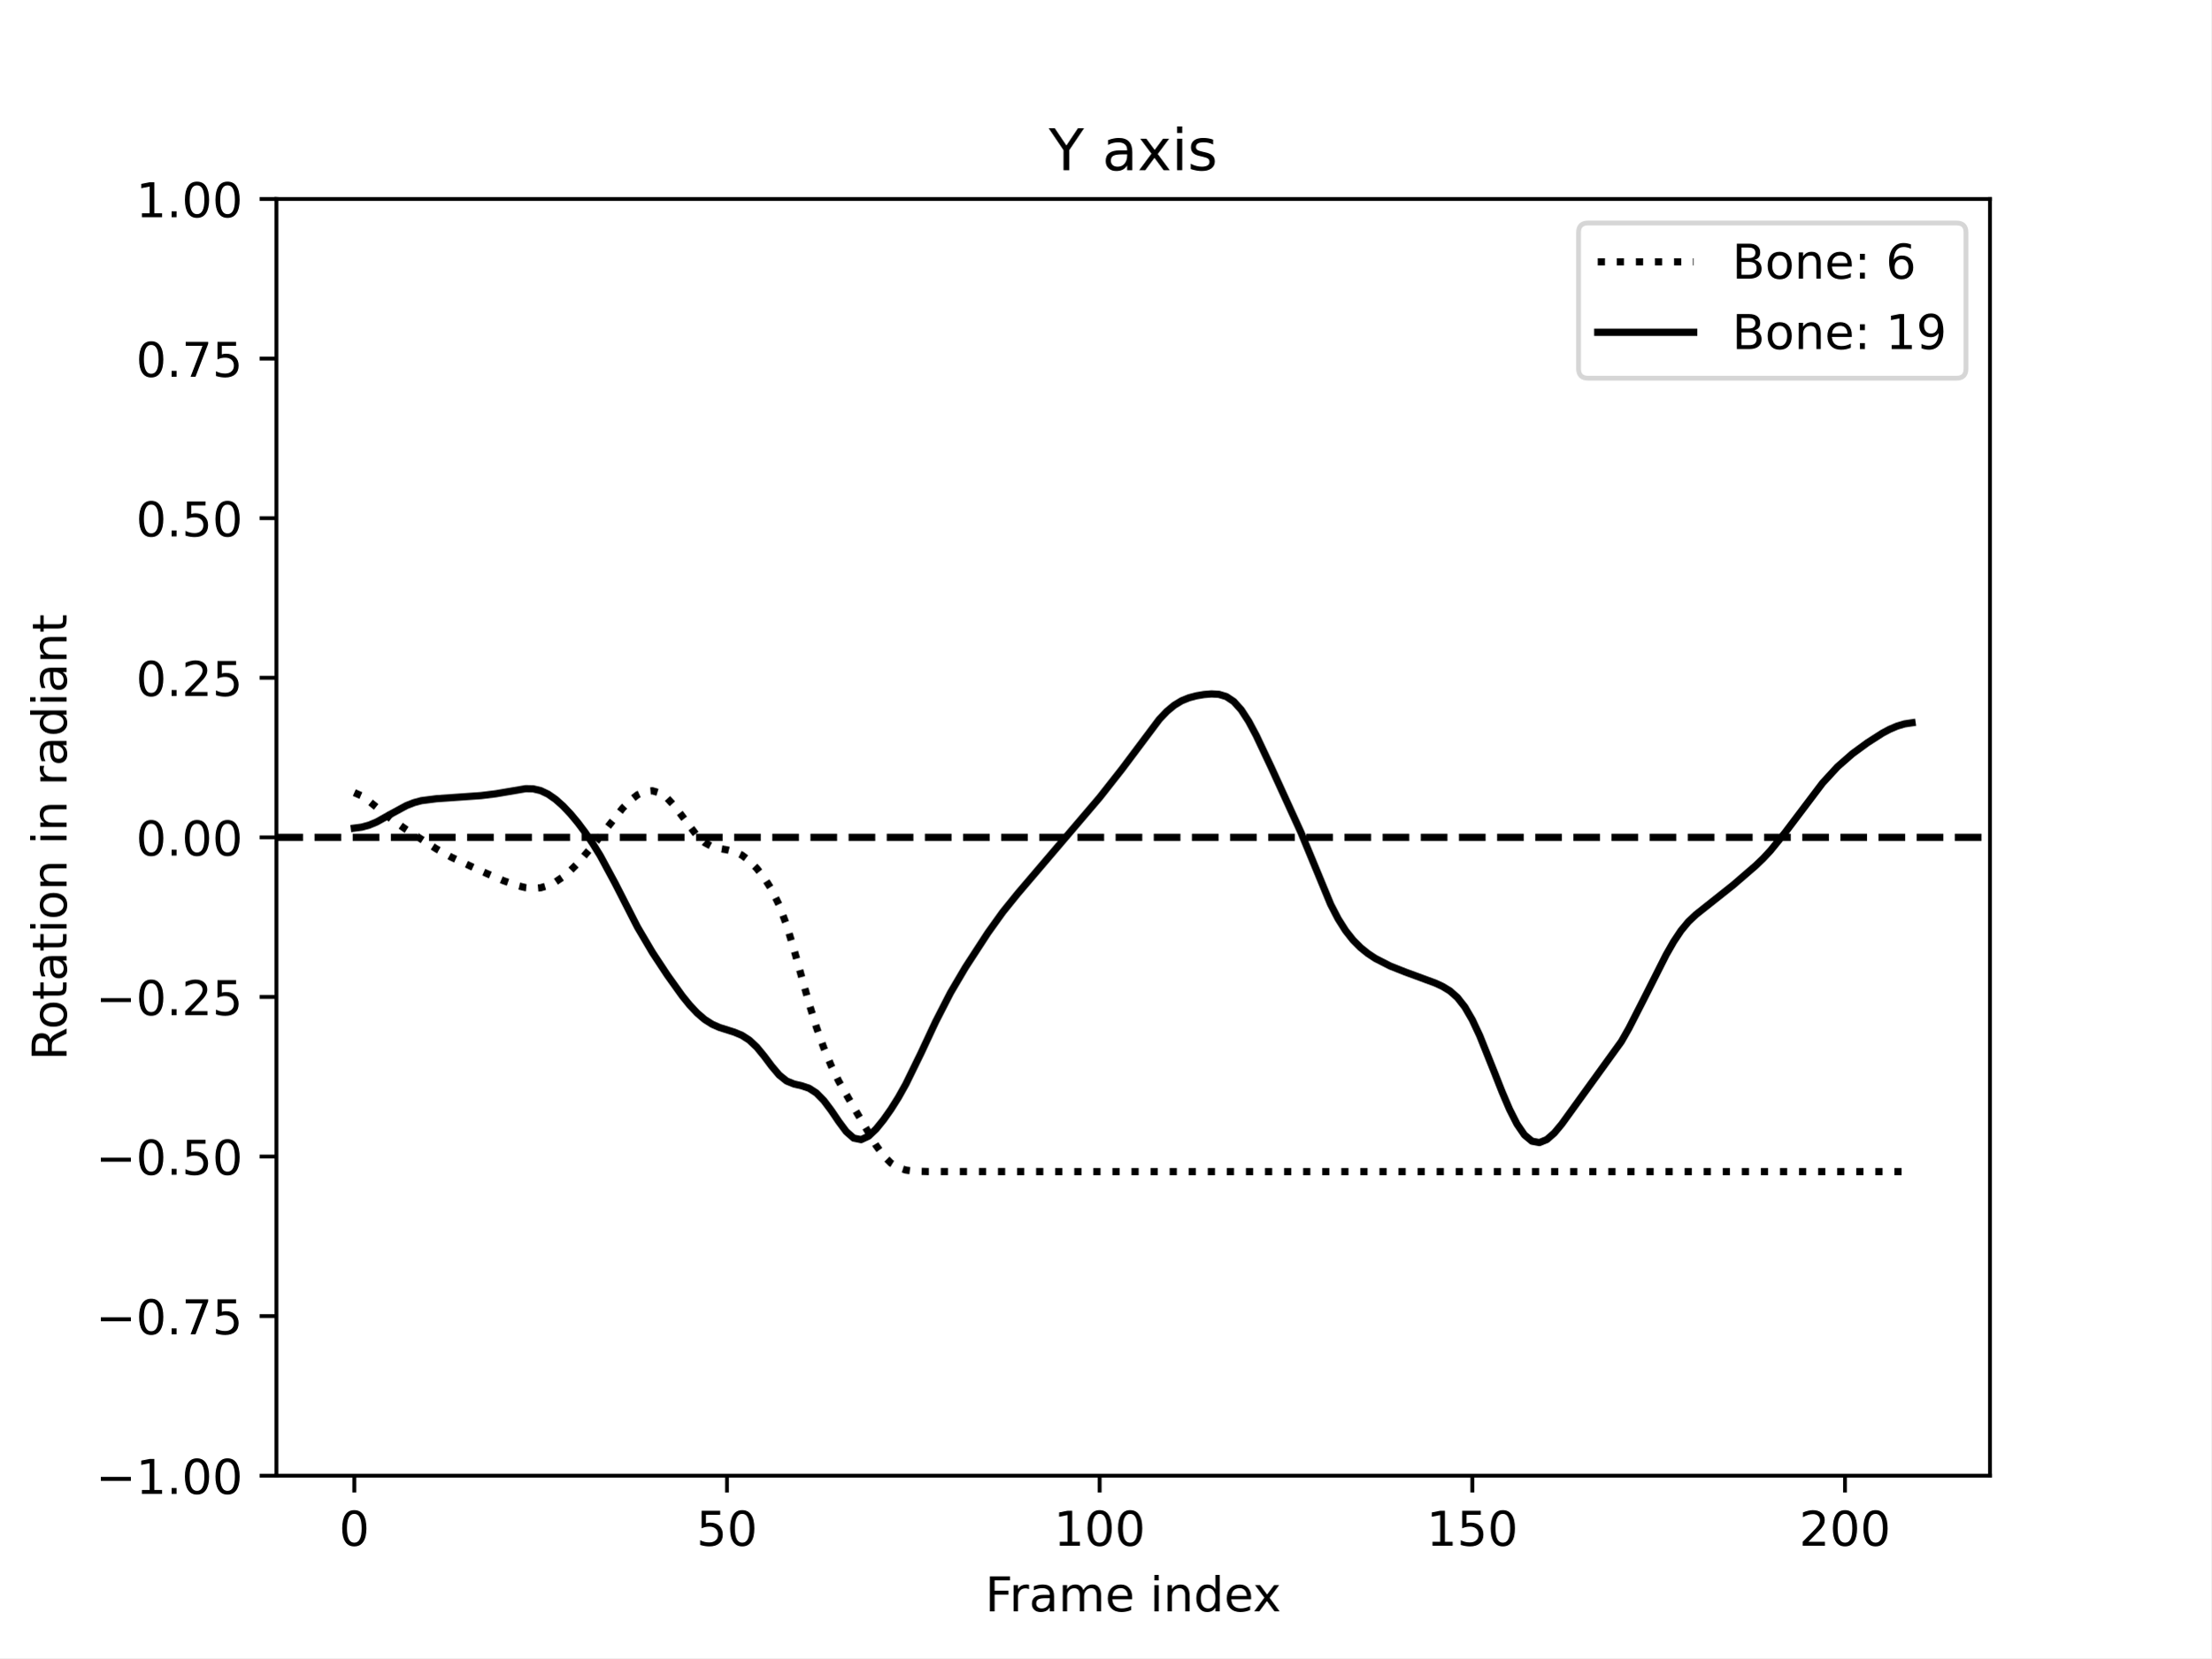
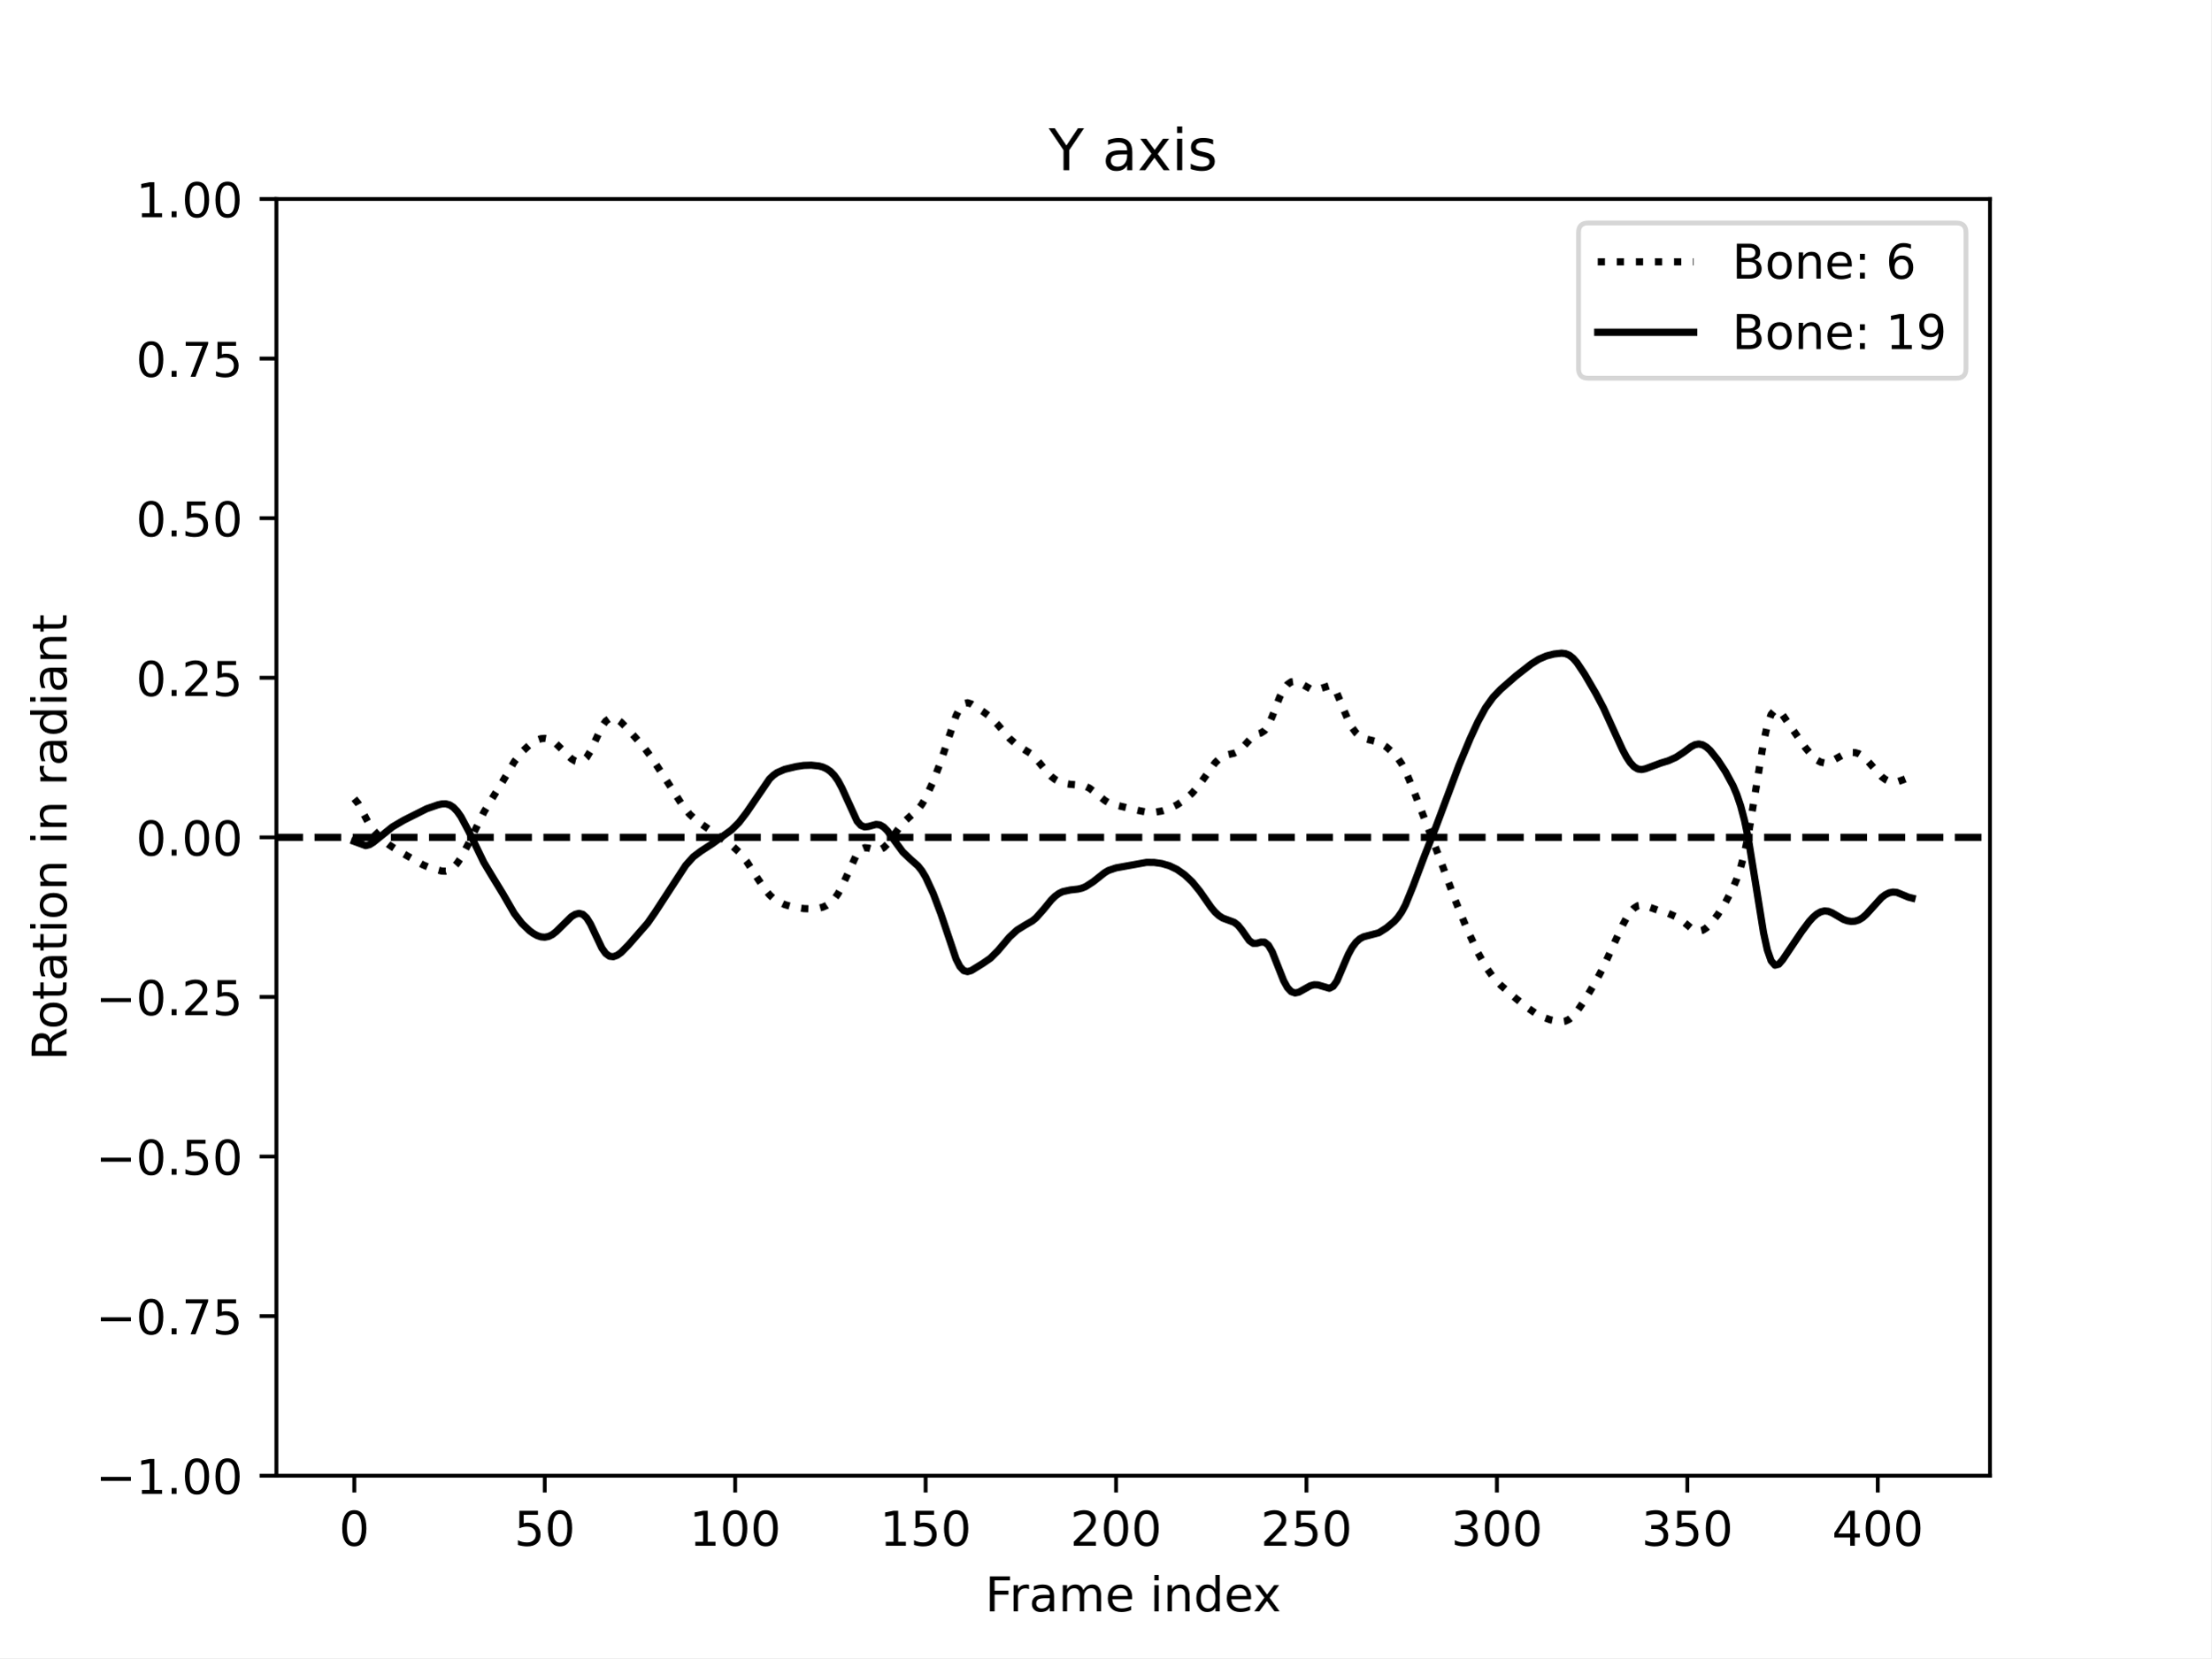
<svg xmlns="http://www.w3.org/2000/svg" xmlns:xlink="http://www.w3.org/1999/xlink" width="460.8pt" height="345.6pt" viewBox="0 0 460.8 345.6" version="1.1">
  <defs>
    <style type="text/css">*{stroke-linejoin: round; stroke-linecap: butt}</style>
  </defs>
  <g id="figure_1">
    <g id="patch_1">
      <path d="M 0 345.6  L 460.8 345.6  L 460.8 0  L 0 0  z " style="fill: #ffffff" />
    </g>
    <g id="axes_1">
      <g id="patch_2">
        <path d="M 57.6 307.584  L 414.72 307.584  L 414.72 41.472  L 57.6 41.472  z " style="fill: #ffffff" />
      </g>
      <g id="matplotlib.axis_1">
        <g id="xtick_1">
          <g id="line2d_1">
            <defs>
-               <path id="m2c6b2b893e" d="M 0 0  L 0 3.5  " style="stroke: #000000; stroke-width: 0.8" />
-             </defs>
-             <g>
-               <use xlink:href="#m2c6b2b893e" x="73.833" y="307.584" style="stroke: #000000; stroke-width: 0.8" />
+               <path id="m301874916e" d="M 0 0  L 0 3.5  " style="stroke: #000000; stroke-width: 0.8" />
+             </defs>
+             <g>
+               <use xlink:href="#m301874916e" x="73.833" y="307.584" style="stroke: #000000; stroke-width: 0.8" />
            </g>
          </g>
          <g id="text_1">
            <g transform="translate(70.65148 322.1824) scale(0.1 -0.1)">
              <defs>
                <path id="DejaVuSans-30" d="M 2034 4250  Q 1547 4250 1301 3770  Q 1056 3291 1056 2328  Q 1056 1369 1301 889  Q 1547 409 2034 409  Q 2525 409 2770 889  Q 3016 1369 3016 2328  Q 3016 3291 2770 3770  Q 2525 4250 2034 4250  z M 2034 4750  Q 2819 4750 3233 4129  Q 3647 3509 3647 2328  Q 3647 1150 3233 529  Q 2819 -91 2034 -91  Q 1250 -91 836 529  Q 422 1150 422 2328  Q 422 3509 836 4129  Q 1250 4750 2034 4750  z " transform="scale(0.015625)" />
              </defs>
              <use xlink:href="#DejaVuSans-30" />
            </g>
          </g>
        </g>
        <g id="xtick_2">
          <g id="line2d_2">
            <g>
-               <use xlink:href="#m2c6b2b893e" x="151.501" y="307.584" style="stroke: #000000; stroke-width: 0.8" />
+               <use xlink:href="#m301874916e" x="113.522" y="307.584" style="stroke: #000000; stroke-width: 0.8" />
            </g>
          </g>
          <g id="text_2">
-             <g transform="translate(145.1388 322.1824) scale(0.1 -0.1)">
+             <g transform="translate(107.159 322.1824) scale(0.1 -0.1)">
              <defs>
                <path id="DejaVuSans-35" d="M 691 4666  L 3169 4666  L 3169 4134  L 1269 4134  L 1269 2991  Q 1406 3038 1543 3061  Q 1681 3084 1819 3084  Q 2600 3084 3056 2656  Q 3513 2228 3513 1497  Q 3513 744 3044 326  Q 2575 -91 1722 -91  Q 1428 -91 1123 -41  Q 819 9 494 109  L 494 744  Q 775 591 1075 516  Q 1375 441 1709 441  Q 2250 441 2565 725  Q 2881 1009 2881 1497  Q 2881 1984 2565 2268  Q 2250 2553 1709 2553  Q 1456 2553 1204 2497  Q 953 2441 691 2322  L 691 4666  z " transform="scale(0.015625)" />
              </defs>
              <use xlink:href="#DejaVuSans-35" />
              <use xlink:href="#DejaVuSans-30" x="63.623" />
            </g>
          </g>
        </g>
        <g id="xtick_3">
          <g id="line2d_3">
            <g>
-               <use xlink:href="#m2c6b2b893e" x="229.17" y="307.584" style="stroke: #000000; stroke-width: 0.8" />
+               <use xlink:href="#m301874916e" x="153.21" y="307.584" style="stroke: #000000; stroke-width: 0.8" />
            </g>
          </g>
          <g id="text_3">
-             <g transform="translate(219.6261 322.1824) scale(0.1 -0.1)">
+             <g transform="translate(143.6666 322.1824) scale(0.1 -0.1)">
              <defs>
                <path id="DejaVuSans-31" d="M 794 531  L 1825 531  L 1825 4091  L 703 3866  L 703 4441  L 1819 4666  L 2450 4666  L 2450 531  L 3481 531  L 3481 0  L 794 0  L 794 531  z " transform="scale(0.015625)" />
              </defs>
              <use xlink:href="#DejaVuSans-31" />
              <use xlink:href="#DejaVuSans-30" x="63.623" />
              <use xlink:href="#DejaVuSans-30" x="127.246" />
            </g>
          </g>
        </g>
        <g id="xtick_4">
          <g id="line2d_4">
            <g>
-               <use xlink:href="#m2c6b2b893e" x="306.838" y="307.584" style="stroke: #000000; stroke-width: 0.8" />
+               <use xlink:href="#m301874916e" x="192.899" y="307.584" style="stroke: #000000; stroke-width: 0.8" />
            </g>
          </g>
          <g id="text_4">
-             <g transform="translate(297.2946 322.1824) scale(0.1 -0.1)">
+             <g transform="translate(183.3554 322.1824) scale(0.1 -0.1)">
              <use xlink:href="#DejaVuSans-31" />
              <use xlink:href="#DejaVuSans-35" x="63.623" />
              <use xlink:href="#DejaVuSans-30" x="127.246" />
            </g>
          </g>
        </g>
        <g id="xtick_5">
          <g id="line2d_5">
            <g>
-               <use xlink:href="#m2c6b2b893e" x="384.507" y="307.584" style="stroke: #000000; stroke-width: 0.8" />
+               <use xlink:href="#m301874916e" x="232.588" y="307.584" style="stroke: #000000; stroke-width: 0.8" />
            </g>
          </g>
          <g id="text_5">
-             <g transform="translate(374.9632 322.1824) scale(0.1 -0.1)">
+             <g transform="translate(223.0443 322.1824) scale(0.1 -0.1)">
              <defs>
                <path id="DejaVuSans-32" d="M 1228 531  L 3431 531  L 3431 0  L 469 0  L 469 531  Q 828 903 1448 1529  Q 2069 2156 2228 2338  Q 2531 2678 2651 2914  Q 2772 3150 2772 3378  Q 2772 3750 2511 3984  Q 2250 4219 1831 4219  Q 1534 4219 1204 4116  Q 875 4013 500 3803  L 500 4441  Q 881 4594 1212 4672  Q 1544 4750 1819 4750  Q 2544 4750 2975 4387  Q 3406 4025 3406 3419  Q 3406 3131 3298 2873  Q 3191 2616 2906 2266  Q 2828 2175 2409 1742  Q 1991 1309 1228 531  z " transform="scale(0.015625)" />
              </defs>
              <use xlink:href="#DejaVuSans-32" />
              <use xlink:href="#DejaVuSans-30" x="63.623" />
              <use xlink:href="#DejaVuSans-30" x="127.246" />
            </g>
          </g>
        </g>
-         <g id="text_6">
+         <g id="xtick_6">
+           <g id="line2d_6">
+             <g>
+               <use xlink:href="#m301874916e" x="272.277" y="307.584" style="stroke: #000000; stroke-width: 0.8" />
+             </g>
+           </g>
+           <g id="text_6">
+             <g transform="translate(262.7331 322.1824) scale(0.1 -0.1)">
+               <use xlink:href="#DejaVuSans-32" />
+               <use xlink:href="#DejaVuSans-35" x="63.623" />
+               <use xlink:href="#DejaVuSans-30" x="127.246" />
+             </g>
+           </g>
+         </g>
+         <g id="xtick_7">
+           <g id="line2d_7">
+             <g>
+               <use xlink:href="#m301874916e" x="311.966" y="307.584" style="stroke: #000000; stroke-width: 0.8" />
+             </g>
+           </g>
+           <g id="text_7">
+             <g transform="translate(302.4219 322.1824) scale(0.1 -0.1)">
+               <defs>
+                 <path id="DejaVuSans-33" d="M 2597 2516  Q 3050 2419 3304 2112  Q 3559 1806 3559 1356  Q 3559 666 3084 287  Q 2609 -91 1734 -91  Q 1441 -91 1130 -33  Q 819 25 488 141  L 488 750  Q 750 597 1062 519  Q 1375 441 1716 441  Q 2309 441 2620 675  Q 2931 909 2931 1356  Q 2931 1769 2642 2001  Q 2353 2234 1838 2234  L 1294 2234  L 1294 2753  L 1863 2753  Q 2328 2753 2575 2939  Q 2822 3125 2822 3475  Q 2822 3834 2567 4026  Q 2313 4219 1838 4219  Q 1578 4219 1281 4162  Q 984 4106 628 3988  L 628 4550  Q 988 4650 1302 4700  Q 1616 4750 1894 4750  Q 2613 4750 3031 4423  Q 3450 4097 3450 3541  Q 3450 3153 3228 2886  Q 3006 2619 2597 2516  z " transform="scale(0.015625)" />
+               </defs>
+               <use xlink:href="#DejaVuSans-33" />
+               <use xlink:href="#DejaVuSans-30" x="63.623" />
+               <use xlink:href="#DejaVuSans-30" x="127.246" />
+             </g>
+           </g>
+         </g>
+         <g id="xtick_8">
+           <g id="line2d_8">
+             <g>
+               <use xlink:href="#m301874916e" x="351.654" y="307.584" style="stroke: #000000; stroke-width: 0.8" />
+             </g>
+           </g>
+           <g id="text_8">
+             <g transform="translate(342.1107 322.1824) scale(0.1 -0.1)">
+               <use xlink:href="#DejaVuSans-33" />
+               <use xlink:href="#DejaVuSans-35" x="63.623" />
+               <use xlink:href="#DejaVuSans-30" x="127.246" />
+             </g>
+           </g>
+         </g>
+         <g id="xtick_9">
+           <g id="line2d_9">
+             <g>
+               <use xlink:href="#m301874916e" x="391.343" y="307.584" style="stroke: #000000; stroke-width: 0.8" />
+             </g>
+           </g>
+           <g id="text_9">
+             <g transform="translate(381.7995 322.1824) scale(0.1 -0.1)">
+               <defs>
+                 <path id="DejaVuSans-34" d="M 2419 4116  L 825 1625  L 2419 1625  L 2419 4116  z M 2253 4666  L 3047 4666  L 3047 1625  L 3713 1625  L 3713 1100  L 3047 1100  L 3047 0  L 2419 0  L 2419 1100  L 313 1100  L 313 1709  L 2253 4666  z " transform="scale(0.015625)" />
+               </defs>
+               <use xlink:href="#DejaVuSans-34" />
+               <use xlink:href="#DejaVuSans-30" x="63.623" />
+               <use xlink:href="#DejaVuSans-30" x="127.246" />
+             </g>
+           </g>
+         </g>
+         <g id="text_10">
          <g transform="translate(205.3108 335.8606) scale(0.1 -0.1)">
            <defs>
              <path id="DejaVuSans-46" d="M 628 4666  L 3309 4666  L 3309 4134  L 1259 4134  L 1259 2759  L 3109 2759  L 3109 2228  L 1259 2228  L 1259 0  L 628 0  L 628 4666  z " transform="scale(0.015625)" />
              <path id="DejaVuSans-72" d="M 2631 2963  Q 2534 3019 2420 3045  Q 2306 3072 2169 3072  Q 1681 3072 1420 2755  Q 1159 2438 1159 1844  L 1159 0  L 581 0  L 581 3500  L 1159 3500  L 1159 2956  Q 1341 3275 1631 3429  Q 1922 3584 2338 3584  Q 2397 3584 2469 3576  Q 2541 3569 2628 3553  L 2631 2963  z " transform="scale(0.015625)" />
              <path id="DejaVuSans-61" d="M 2194 1759  Q 1497 1759 1228 1600  Q 959 1441 959 1056  Q 959 750 1161 570  Q 1363 391 1709 391  Q 2188 391 2477 730  Q 2766 1069 2766 1631  L 2766 1759  L 2194 1759  z M 3341 1997  L 3341 0  L 2766 0  L 2766 531  Q 2569 213 2275 61  Q 1981 -91 1556 -91  Q 1019 -91 701 211  Q 384 513 384 1019  Q 384 1609 779 1909  Q 1175 2209 1959 2209  L 2766 2209  L 2766 2266  Q 2766 2663 2505 2880  Q 2244 3097 1772 3097  Q 1472 3097 1187 3025  Q 903 2953 641 2809  L 641 3341  Q 956 3463 1253 3523  Q 1550 3584 1831 3584  Q 2591 3584 2966 3190  Q 3341 2797 3341 1997  z " transform="scale(0.015625)" />
              <path id="DejaVuSans-6d" d="M 3328 2828  Q 3544 3216 3844 3400  Q 4144 3584 4550 3584  Q 5097 3584 5394 3201  Q 5691 2819 5691 2113  L 5691 0  L 5113 0  L 5113 2094  Q 5113 2597 4934 2840  Q 4756 3084 4391 3084  Q 3944 3084 3684 2787  Q 3425 2491 3425 1978  L 3425 0  L 2847 0  L 2847 2094  Q 2847 2600 2669 2842  Q 2491 3084 2119 3084  Q 1678 3084 1418 2786  Q 1159 2488 1159 1978  L 1159 0  L 581 0  L 581 3500  L 1159 3500  L 1159 2956  Q 1356 3278 1631 3431  Q 1906 3584 2284 3584  Q 2666 3584 2933 3390  Q 3200 3197 3328 2828  z " transform="scale(0.015625)" />
              <path id="DejaVuSans-65" d="M 3597 1894  L 3597 1613  L 953 1613  Q 991 1019 1311 708  Q 1631 397 2203 397  Q 2534 397 2845 478  Q 3156 559 3463 722  L 3463 178  Q 3153 47 2828 -22  Q 2503 -91 2169 -91  Q 1331 -91 842 396  Q 353 884 353 1716  Q 353 2575 817 3079  Q 1281 3584 2069 3584  Q 2775 3584 3186 3129  Q 3597 2675 3597 1894  z M 3022 2063  Q 3016 2534 2758 2815  Q 2500 3097 2075 3097  Q 1594 3097 1305 2825  Q 1016 2553 972 2059  L 3022 2063  z " transform="scale(0.015625)" />
              <path id="DejaVuSans-20" transform="scale(0.015625)" />
              <path id="DejaVuSans-69" d="M 603 3500  L 1178 3500  L 1178 0  L 603 0  L 603 3500  z M 603 4863  L 1178 4863  L 1178 4134  L 603 4134  L 603 4863  z " transform="scale(0.015625)" />
              <path id="DejaVuSans-6e" d="M 3513 2113  L 3513 0  L 2938 0  L 2938 2094  Q 2938 2591 2744 2837  Q 2550 3084 2163 3084  Q 1697 3084 1428 2787  Q 1159 2491 1159 1978  L 1159 0  L 581 0  L 581 3500  L 1159 3500  L 1159 2956  Q 1366 3272 1645 3428  Q 1925 3584 2291 3584  Q 2894 3584 3203 3211  Q 3513 2838 3513 2113  z " transform="scale(0.015625)" />
              <path id="DejaVuSans-64" d="M 2906 2969  L 2906 4863  L 3481 4863  L 3481 0  L 2906 0  L 2906 525  Q 2725 213 2448 61  Q 2172 -91 1784 -91  Q 1150 -91 751 415  Q 353 922 353 1747  Q 353 2572 751 3078  Q 1150 3584 1784 3584  Q 2172 3584 2448 3432  Q 2725 3281 2906 2969  z M 947 1747  Q 947 1113 1208 752  Q 1469 391 1925 391  Q 2381 391 2643 752  Q 2906 1113 2906 1747  Q 2906 2381 2643 2742  Q 2381 3103 1925 3103  Q 1469 3103 1208 2742  Q 947 2381 947 1747  z " transform="scale(0.015625)" />
              <path id="DejaVuSans-78" d="M 3513 3500  L 2247 1797  L 3578 0  L 2900 0  L 1881 1375  L 863 0  L 184 0  L 1544 1831  L 300 3500  L 978 3500  L 1906 2253  L 2834 3500  L 3513 3500  z " transform="scale(0.015625)" />
            </defs>
            <use xlink:href="#DejaVuSans-46" />
            <use xlink:href="#DejaVuSans-72" x="50.27" />
            <use xlink:href="#DejaVuSans-61" x="91.383" />
            <use xlink:href="#DejaVuSans-6d" x="152.662" />
            <use xlink:href="#DejaVuSans-65" x="250.074" />
            <use xlink:href="#DejaVuSans-20" x="311.598" />
            <use xlink:href="#DejaVuSans-69" x="343.385" />
            <use xlink:href="#DejaVuSans-6e" x="371.168" />
            <use xlink:href="#DejaVuSans-64" x="434.547" />
            <use xlink:href="#DejaVuSans-65" x="498.023" />
            <use xlink:href="#DejaVuSans-78" x="557.797" />
          </g>
        </g>
      </g>
      <g id="matplotlib.axis_2">
        <g id="ytick_1">
-           <g id="line2d_6">
-             <defs>
-               <path id="m218ba67ae2" d="M 0 0  L -3.5 0  " style="stroke: #000000; stroke-width: 0.8" />
-             </defs>
-             <g>
-               <use xlink:href="#m218ba67ae2" x="57.6" y="307.584" style="stroke: #000000; stroke-width: 0.8" />
-             </g>
-           </g>
-           <g id="text_7">
+           <g id="line2d_10">
+             <defs>
+               <path id="mb42b8140c1" d="M 0 0  L -3.5 0  " style="stroke: #000000; stroke-width: 0.8" />
+             </defs>
+             <g>
+               <use xlink:href="#mb42b8140c1" x="57.6" y="307.584" style="stroke: #000000; stroke-width: 0.8" />
+             </g>
+           </g>
+           <g id="text_11">
            <g transform="translate(19.95469 311.3832) scale(0.1 -0.1)">
              <defs>
                <path id="DejaVuSans-2212" d="M 678 2272  L 4684 2272  L 4684 1741  L 678 1741  L 678 2272  z " transform="scale(0.015625)" />
                <path id="DejaVuSans-2e" d="M 684 794  L 1344 794  L 1344 0  L 684 0  L 684 794  z " transform="scale(0.015625)" />
              </defs>
              <use xlink:href="#DejaVuSans-2212" />
              <use xlink:href="#DejaVuSans-31" x="83.789" />
              <use xlink:href="#DejaVuSans-2e" x="147.412" />
              <use xlink:href="#DejaVuSans-30" x="179.199" />
              <use xlink:href="#DejaVuSans-30" x="242.822" />
            </g>
          </g>
        </g>
        <g id="ytick_2">
-           <g id="line2d_7">
-             <g>
-               <use xlink:href="#m218ba67ae2" x="57.6" y="274.32" style="stroke: #000000; stroke-width: 0.8" />
-             </g>
-           </g>
-           <g id="text_8">
+           <g id="line2d_11">
+             <g>
+               <use xlink:href="#mb42b8140c1" x="57.6" y="274.32" style="stroke: #000000; stroke-width: 0.8" />
+             </g>
+           </g>
+           <g id="text_12">
            <g transform="translate(19.95469 278.1192) scale(0.1 -0.1)">
              <defs>
                <path id="DejaVuSans-37" d="M 525 4666  L 3525 4666  L 3525 4397  L 1831 0  L 1172 0  L 2766 4134  L 525 4134  L 525 4666  z " transform="scale(0.015625)" />
              </defs>
              <use xlink:href="#DejaVuSans-2212" />
              <use xlink:href="#DejaVuSans-30" x="83.789" />
              <use xlink:href="#DejaVuSans-2e" x="147.412" />
              <use xlink:href="#DejaVuSans-37" x="179.199" />
              <use xlink:href="#DejaVuSans-35" x="242.822" />
            </g>
          </g>
        </g>
        <g id="ytick_3">
-           <g id="line2d_8">
-             <g>
-               <use xlink:href="#m218ba67ae2" x="57.6" y="241.056" style="stroke: #000000; stroke-width: 0.8" />
-             </g>
-           </g>
-           <g id="text_9">
+           <g id="line2d_12">
+             <g>
+               <use xlink:href="#mb42b8140c1" x="57.6" y="241.056" style="stroke: #000000; stroke-width: 0.8" />
+             </g>
+           </g>
+           <g id="text_13">
            <g transform="translate(19.95469 244.8552) scale(0.1 -0.1)">
              <use xlink:href="#DejaVuSans-2212" />
              <use xlink:href="#DejaVuSans-30" x="83.789" />
              <use xlink:href="#DejaVuSans-2e" x="147.412" />
              <use xlink:href="#DejaVuSans-35" x="179.199" />
              <use xlink:href="#DejaVuSans-30" x="242.822" />
            </g>
          </g>
        </g>
        <g id="ytick_4">
-           <g id="line2d_9">
-             <g>
-               <use xlink:href="#m218ba67ae2" x="57.6" y="207.792" style="stroke: #000000; stroke-width: 0.8" />
-             </g>
-           </g>
-           <g id="text_10">
+           <g id="line2d_13">
+             <g>
+               <use xlink:href="#mb42b8140c1" x="57.6" y="207.792" style="stroke: #000000; stroke-width: 0.8" />
+             </g>
+           </g>
+           <g id="text_14">
            <g transform="translate(19.95469 211.5912) scale(0.1 -0.1)">
              <use xlink:href="#DejaVuSans-2212" />
              <use xlink:href="#DejaVuSans-30" x="83.789" />
              <use xlink:href="#DejaVuSans-2e" x="147.412" />
              <use xlink:href="#DejaVuSans-32" x="179.199" />
              <use xlink:href="#DejaVuSans-35" x="242.822" />
            </g>
          </g>
        </g>
        <g id="ytick_5">
-           <g id="line2d_10">
-             <g>
-               <use xlink:href="#m218ba67ae2" x="57.6" y="174.528" style="stroke: #000000; stroke-width: 0.8" />
-             </g>
-           </g>
-           <g id="text_11">
+           <g id="line2d_14">
+             <g>
+               <use xlink:href="#mb42b8140c1" x="57.6" y="174.528" style="stroke: #000000; stroke-width: 0.8" />
+             </g>
+           </g>
+           <g id="text_15">
            <g transform="translate(28.33438 178.3272) scale(0.1 -0.1)">
              <use xlink:href="#DejaVuSans-30" />
              <use xlink:href="#DejaVuSans-2e" x="63.623" />
              <use xlink:href="#DejaVuSans-30" x="95.41" />
              <use xlink:href="#DejaVuSans-30" x="159.033" />
            </g>
          </g>
        </g>
        <g id="ytick_6">
-           <g id="line2d_11">
-             <g>
-               <use xlink:href="#m218ba67ae2" x="57.6" y="141.264" style="stroke: #000000; stroke-width: 0.8" />
-             </g>
-           </g>
-           <g id="text_12">
+           <g id="line2d_15">
+             <g>
+               <use xlink:href="#mb42b8140c1" x="57.6" y="141.264" style="stroke: #000000; stroke-width: 0.8" />
+             </g>
+           </g>
+           <g id="text_16">
            <g transform="translate(28.33438 145.0632) scale(0.1 -0.1)">
              <use xlink:href="#DejaVuSans-30" />
              <use xlink:href="#DejaVuSans-2e" x="63.623" />
              <use xlink:href="#DejaVuSans-32" x="95.41" />
              <use xlink:href="#DejaVuSans-35" x="159.033" />
            </g>
          </g>
        </g>
        <g id="ytick_7">
-           <g id="line2d_12">
-             <g>
-               <use xlink:href="#m218ba67ae2" x="57.6" y="108" style="stroke: #000000; stroke-width: 0.8" />
-             </g>
-           </g>
-           <g id="text_13">
+           <g id="line2d_16">
+             <g>
+               <use xlink:href="#mb42b8140c1" x="57.6" y="108" style="stroke: #000000; stroke-width: 0.8" />
+             </g>
+           </g>
+           <g id="text_17">
            <g transform="translate(28.33438 111.7992) scale(0.1 -0.1)">
              <use xlink:href="#DejaVuSans-30" />
              <use xlink:href="#DejaVuSans-2e" x="63.623" />
              <use xlink:href="#DejaVuSans-35" x="95.41" />
              <use xlink:href="#DejaVuSans-30" x="159.033" />
            </g>
          </g>
        </g>
        <g id="ytick_8">
-           <g id="line2d_13">
-             <g>
-               <use xlink:href="#m218ba67ae2" x="57.6" y="74.736" style="stroke: #000000; stroke-width: 0.8" />
-             </g>
-           </g>
-           <g id="text_14">
+           <g id="line2d_17">
+             <g>
+               <use xlink:href="#mb42b8140c1" x="57.6" y="74.736" style="stroke: #000000; stroke-width: 0.8" />
+             </g>
+           </g>
+           <g id="text_18">
            <g transform="translate(28.33438 78.53522) scale(0.1 -0.1)">
              <use xlink:href="#DejaVuSans-30" />
              <use xlink:href="#DejaVuSans-2e" x="63.623" />
              <use xlink:href="#DejaVuSans-37" x="95.41" />
              <use xlink:href="#DejaVuSans-35" x="159.033" />
            </g>
          </g>
        </g>
        <g id="ytick_9">
-           <g id="line2d_14">
-             <g>
-               <use xlink:href="#m218ba67ae2" x="57.6" y="41.472" style="stroke: #000000; stroke-width: 0.8" />
-             </g>
-           </g>
-           <g id="text_15">
+           <g id="line2d_18">
+             <g>
+               <use xlink:href="#mb42b8140c1" x="57.6" y="41.472" style="stroke: #000000; stroke-width: 0.8" />
+             </g>
+           </g>
+           <g id="text_19">
            <g transform="translate(28.33438 45.27122) scale(0.1 -0.1)">
              <use xlink:href="#DejaVuSans-31" />
              <use xlink:href="#DejaVuSans-2e" x="63.623" />
              <use xlink:href="#DejaVuSans-30" x="95.41" />
              <use xlink:href="#DejaVuSans-30" x="159.033" />
            </g>
          </g>
        </g>
-         <g id="text_16">
+         <g id="text_20">
          <g transform="translate(13.875 221.0499) rotate(-90) scale(0.1 -0.1)">
            <defs>
              <path id="DejaVuSans-52" d="M 2841 2188  Q 3044 2119 3236 1894  Q 3428 1669 3622 1275  L 4263 0  L 3584 0  L 2988 1197  Q 2756 1666 2539 1819  Q 2322 1972 1947 1972  L 1259 1972  L 1259 0  L 628 0  L 628 4666  L 2053 4666  Q 2853 4666 3247 4331  Q 3641 3997 3641 3322  Q 3641 2881 3436 2590  Q 3231 2300 2841 2188  z M 1259 4147  L 1259 2491  L 2053 2491  Q 2509 2491 2742 2702  Q 2975 2913 2975 3322  Q 2975 3731 2742 3939  Q 2509 4147 2053 4147  L 1259 4147  z " transform="scale(0.015625)" />
              <path id="DejaVuSans-6f" d="M 1959 3097  Q 1497 3097 1228 2736  Q 959 2375 959 1747  Q 959 1119 1226 758  Q 1494 397 1959 397  Q 2419 397 2687 759  Q 2956 1122 2956 1747  Q 2956 2369 2687 2733  Q 2419 3097 1959 3097  z M 1959 3584  Q 2709 3584 3137 3096  Q 3566 2609 3566 1747  Q 3566 888 3137 398  Q 2709 -91 1959 -91  Q 1206 -91 779 398  Q 353 888 353 1747  Q 353 2609 779 3096  Q 1206 3584 1959 3584  z " transform="scale(0.015625)" />
              <path id="DejaVuSans-74" d="M 1172 4494  L 1172 3500  L 2356 3500  L 2356 3053  L 1172 3053  L 1172 1153  Q 1172 725 1289 603  Q 1406 481 1766 481  L 2356 481  L 2356 0  L 1766 0  Q 1100 0 847 248  Q 594 497 594 1153  L 594 3053  L 172 3053  L 172 3500  L 594 3500  L 594 4494  L 1172 4494  z " transform="scale(0.015625)" />
            </defs>
            <use xlink:href="#DejaVuSans-52" />
            <use xlink:href="#DejaVuSans-6f" x="64.982" />
            <use xlink:href="#DejaVuSans-74" x="126.164" />
            <use xlink:href="#DejaVuSans-61" x="165.373" />
            <use xlink:href="#DejaVuSans-74" x="226.652" />
            <use xlink:href="#DejaVuSans-69" x="265.861" />
            <use xlink:href="#DejaVuSans-6f" x="293.645" />
            <use xlink:href="#DejaVuSans-6e" x="354.826" />
            <use xlink:href="#DejaVuSans-20" x="418.205" />
            <use xlink:href="#DejaVuSans-69" x="449.992" />
            <use xlink:href="#DejaVuSans-6e" x="477.775" />
            <use xlink:href="#DejaVuSans-20" x="541.154" />
            <use xlink:href="#DejaVuSans-72" x="572.941" />
            <use xlink:href="#DejaVuSans-61" x="614.055" />
            <use xlink:href="#DejaVuSans-64" x="675.334" />
            <use xlink:href="#DejaVuSans-69" x="738.811" />
            <use xlink:href="#DejaVuSans-61" x="766.594" />
            <use xlink:href="#DejaVuSans-6e" x="827.873" />
            <use xlink:href="#DejaVuSans-74" x="891.252" />
          </g>
        </g>
      </g>
-       <g id="line2d_15">
-         <path d="M 73.833 165.208  L 75.386 165.889  L 76.939 167.019  L 81.6 170.768  L 84.706 172.941  L 90.92 176.924  L 94.027 178.652  L 100.24 181.543  L 104.9 183.557  L 108.007 184.641  L 109.56 185.015  L 111.114 185.172  L 112.667 185.036  L 114.22 184.58  L 115.774 183.815  L 117.327 182.766  L 118.88 181.452  L 120.434 179.899  L 123.541 176.272  L 129.754 168.458  L 131.307 166.862  L 132.861 165.662  L 134.414 164.959  L 135.968 164.822  L 137.521 165.296  L 139.074 166.398  L 140.628 168.079  L 145.288 174.234  L 146.841 175.623  L 148.395 176.455  L 149.948 176.874  L 151.501 177.134  L 153.055 177.514  L 154.608 178.239  L 156.161 179.41  L 157.715 181.003  L 159.268 182.979  L 160.822 185.439  L 162.375 188.647  L 163.928 192.845  L 165.482 197.967  L 168.588 209.086  L 170.142 214.104  L 171.695 218.475  L 173.248 222.207  L 174.802 225.383  L 177.909 230.804  L 182.569 238.734  L 184.122 240.879  L 185.675 242.436  L 187.229 243.395  L 188.782 243.888  L 190.336 244.098  L 193.442 244.191  L 232.277 244.196  L 398.487 244.196  L 398.487 244.196  " clip-path="url(#p28e883ab60)" style="fill: none; stroke-dasharray: 1.5,2.475; stroke-dashoffset: 0; stroke: #000000; stroke-width: 1.5" />
-       </g>
-       <g id="line2d_16">
-         <path d="M 73.833 172.605  L 75.386 172.4  L 76.939 171.974  L 78.493 171.328  L 81.6 169.591  L 84.706 167.907  L 86.26 167.299  L 87.813 166.881  L 90.92 166.48  L 100.24 165.827  L 103.347 165.444  L 109.56 164.383  L 111.114 164.42  L 112.667 164.787  L 114.22 165.524  L 115.774 166.606  L 117.327 167.986  L 118.88 169.625  L 120.434 171.492  L 121.987 173.566  L 123.541 175.847  L 125.094 178.363  L 128.201 184.127  L 132.861 193.26  L 135.968 198.527  L 139.074 203.239  L 142.181 207.58  L 143.734 209.497  L 145.288 211.151  L 146.841 212.484  L 148.395 213.475  L 149.948 214.163  L 153.055 215.145  L 154.608 215.797  L 156.161 216.797  L 157.715 218.26  L 159.268 220.154  L 160.822 222.228  L 162.375 224.064  L 163.928 225.313  L 165.482 225.948  L 167.035 226.3  L 168.588 226.818  L 170.142 227.82  L 171.695 229.402  L 173.248 231.472  L 174.802 233.769  L 176.355 235.856  L 177.909 237.224  L 179.462 237.538  L 181.015 236.81  L 182.569 235.329  L 184.122 233.409  L 185.675 231.209  L 187.229 228.738  L 188.782 225.959  L 191.889 219.599  L 194.996 212.946  L 198.102 206.889  L 201.209 201.616  L 205.869 194.448  L 208.976 190.109  L 212.083 186.262  L 229.17 166.22  L 233.83 160.296  L 241.597 149.939  L 243.15 148.297  L 244.704 147.001  L 246.257 146.061  L 247.81 145.429  L 249.364 145.021  L 250.917 144.761  L 252.47 144.636  L 254.024 144.722  L 255.577 145.187  L 257.131 146.226  L 258.684 147.957  L 260.237 150.354  L 261.791 153.269  L 264.897 159.864  L 271.111 173.467  L 277.324 188.514  L 278.878 191.518  L 280.431 193.975  L 281.984 195.941  L 283.538 197.504  L 285.091 198.757  L 286.645 199.78  L 289.751 201.366  L 292.858 202.595  L 299.072 204.887  L 300.625 205.6  L 302.178 206.546  L 303.732 207.915  L 305.285 209.894  L 306.838 212.571  L 308.392 215.887  L 311.498 223.65  L 313.052 227.599  L 314.605 231.238  L 316.159 234.304  L 317.712 236.563  L 319.265 237.86  L 320.819 238.151  L 322.372 237.521  L 323.925 236.157  L 325.479 234.294  L 337.906 217.088  L 339.459 214.361  L 342.566 208.272  L 347.226 199.028  L 348.779 196.307  L 350.333 193.973  L 351.886 192.098  L 353.44 190.635  L 361.206 184.469  L 365.866 180.447  L 367.42 178.955  L 368.973 177.294  L 372.08 173.467  L 379.847 163.187  L 382.954 159.81  L 386.06 157.09  L 389.167 154.818  L 392.274 152.826  L 393.827 151.995  L 395.381 151.335  L 396.934 150.879  L 398.487 150.648  L 398.487 150.648  " clip-path="url(#p28e883ab60)" style="fill: none; stroke: #000000; stroke-width: 1.5; stroke-linecap: square" />
-       </g>
-       <g id="line2d_17">
-         <path d="M 57.6 174.528  L 414.72 174.528  " clip-path="url(#p28e883ab60)" style="fill: none; stroke-dasharray: 5.55,2.4; stroke-dashoffset: 0; stroke: #000000; stroke-width: 1.5" />
+       <g id="line2d_19">
+         <path d="M 73.833 166.491  L 74.627 167.46  L 77.008 171.943  L 77.802 173.032  L 79.389 174.713  L 80.977 176.021  L 82.564 177.07  L 88.121 180.253  L 89.708 180.92  L 92.09 181.564  L 92.883 181.589  L 93.677 181.361  L 94.471 180.814  L 95.265 179.943  L 96.058 178.785  L 97.646 175.808  L 100.821 169.301  L 102.409 166.664  L 104.79 162.817  L 107.171 158.763  L 108.759 156.729  L 110.346 155.252  L 111.934 154.242  L 112.728 153.971  L 113.522 153.894  L 114.315 154.035  L 115.109 154.413  L 115.903 155.025  L 119.078 158.148  L 119.872 158.626  L 120.666 158.826  L 121.459 158.611  L 122.253 157.859  L 123.047 156.554  L 125.428 151.437  L 126.222 150.315  L 127.016 149.741  L 127.81 149.656  L 128.603 149.946  L 129.397 150.509  L 130.985 152.112  L 134.16 155.707  L 135.747 157.84  L 138.922 162.711  L 142.097 167.658  L 143.685 169.683  L 145.273 171.118  L 152.417 176.136  L 154.004 177.597  L 155.592 179.542  L 157.973 183.221  L 159.561 185.555  L 160.354 186.499  L 161.148 187.246  L 161.942 187.807  L 163.529 188.548  L 165.117 189.009  L 167.498 189.376  L 169.086 189.444  L 170.673 189.287  L 171.467 189.077  L 172.261 188.728  L 173.055 188.187  L 173.849 187.394  L 174.642 186.285  L 175.436 184.823  L 178.611 177.886  L 179.405 177.008  L 180.199 176.686  L 180.993 176.769  L 182.58 177.202  L 183.374 177.125  L 184.168 176.694  L 184.961 175.906  L 186.549 173.676  L 188.137 171.55  L 189.724 170.106  L 191.312 168.705  L 192.105 167.671  L 192.899 166.327  L 194.487 162.853  L 196.074 158.674  L 199.249 149.172  L 200.043 147.563  L 200.837 146.686  L 201.631 146.478  L 202.425 146.726  L 204.806 148.259  L 206.393 149.444  L 207.981 151.099  L 210.362 153.896  L 211.95 155.299  L 215.125 157.259  L 216.712 159.09  L 218.3 161.058  L 219.094 161.848  L 219.888 162.465  L 220.681 162.914  L 221.475 163.214  L 223.063 163.479  L 225.444 163.666  L 226.238 163.892  L 227.032 164.274  L 228.619 165.478  L 230.207 166.818  L 231 167.309  L 231.794 167.623  L 237.351 168.95  L 238.938 169.263  L 240.526 169.301  L 242.113 169.046  L 243.701 168.527  L 245.288 167.752  L 246.876 166.698  L 248.464 165.303  L 250.051 163.421  L 253.226 158.997  L 254.02 158.219  L 254.814 157.676  L 255.608 157.357  L 257.195 156.994  L 257.989 156.629  L 258.783 155.972  L 261.164 153.389  L 261.958 153.014  L 262.752 152.788  L 263.545 152.289  L 264.339 151.154  L 265.133 149.348  L 266.72 145.222  L 267.514 143.685  L 268.308 142.664  L 269.102 142.114  L 269.895 141.993  L 270.689 142.232  L 273.071 143.572  L 273.864 143.746  L 274.658 143.68  L 277.039 142.932  L 277.833 143.344  L 278.627 144.507  L 280.215 148.336  L 281.008 150.193  L 281.802 151.667  L 282.596 152.748  L 283.39 153.48  L 284.183 153.905  L 287.359 154.686  L 288.946 155.693  L 290.534 157.122  L 291.327 158.048  L 292.121 159.209  L 292.915 160.676  L 294.503 164.486  L 297.678 172.732  L 300.059 178.953  L 303.234 187.531  L 305.615 193.352  L 307.997 198.545  L 309.584 201.426  L 311.172 203.659  L 312.759 205.353  L 315.935 208.13  L 318.316 210.033  L 319.903 211.128  L 321.491 211.977  L 323.079 212.558  L 324.666 212.912  L 325.46 212.954  L 326.254 212.824  L 327.047 212.445  L 327.841 211.776  L 328.635 210.845  L 330.223 208.505  L 332.604 204.517  L 334.191 201.491  L 336.573 196.271  L 338.16 192.836  L 338.954 191.356  L 339.748 190.149  L 340.542 189.281  L 341.335 188.785  L 342.129 188.647  L 342.923 188.793  L 346.098 189.928  L 347.686 190.385  L 349.273 191.076  L 350.861 192.143  L 352.448 193.472  L 353.242 193.941  L 354.036 194.098  L 354.83 193.904  L 355.623 193.4  L 356.417 192.651  L 358.005 190.627  L 359.592 188.114  L 361.18 185.06  L 361.974 183.15  L 362.767 180.799  L 363.561 177.819  L 364.355 174.052  L 365.942 164.414  L 367.53 154.708  L 368.324 151.153  L 369.118 148.903  L 369.911 147.978  L 370.705 148.141  L 371.499 149.001  L 376.262 155.853  L 377.849 157.729  L 378.643 158.409  L 379.437 158.851  L 380.23 159.021  L 381.024 158.915  L 381.818 158.582  L 384.199 157.262  L 384.993 156.982  L 385.787 156.838  L 386.581 156.858  L 387.374 157.089  L 388.168 157.571  L 388.962 158.301  L 392.137 161.886  L 392.931 162.479  L 393.725 162.868  L 394.518 163.04  L 395.312 162.993  L 396.9 162.426  L 397.693 162.107  L 398.487 161.915  L 398.487 161.915  " clip-path="url(#pf4dd7203b3)" style="fill: none; stroke-dasharray: 1.5,2.475; stroke-dashoffset: 0; stroke: #000000; stroke-width: 1.5" />
+       </g>
+       <g id="line2d_20">
+         <path d="M 73.833 175.385  L 76.214 176.254  L 77.008 176.054  L 77.802 175.561  L 81.77 172.358  L 84.152 170.956  L 88.914 168.568  L 91.296 167.741  L 92.09 167.569  L 92.883 167.543  L 93.677 167.753  L 94.471 168.264  L 95.265 169.094  L 96.058 170.222  L 97.646 173.192  L 100.821 179.744  L 102.409 182.389  L 104.79 186.279  L 107.171 190.392  L 108.759 192.472  L 110.346 193.986  L 111.14 194.561  L 111.934 194.998  L 112.728 195.268  L 113.522 195.341  L 114.315 195.192  L 115.109 194.802  L 115.903 194.182  L 119.078 191.058  L 119.872 190.578  L 120.666 190.374  L 121.459 190.578  L 122.253 191.306  L 123.047 192.577  L 125.428 197.611  L 126.222 198.729  L 127.016 199.309  L 127.81 199.404  L 128.603 199.122  L 129.397 198.566  L 130.985 196.953  L 134.954 192.415  L 136.541 190.124  L 142.891 180.371  L 144.479 178.596  L 146.066 177.402  L 148.448 175.859  L 152.417 172.998  L 154.004 171.427  L 155.592 169.352  L 160.354 162.367  L 161.148 161.605  L 161.942 161.042  L 163.529 160.353  L 165.911 159.779  L 167.498 159.536  L 169.086 159.484  L 170.673 159.658  L 171.467 159.874  L 172.261 160.232  L 173.055 160.785  L 173.849 161.59  L 174.642 162.713  L 175.436 164.189  L 178.611 171.153  L 179.405 172.038  L 180.199 172.357  L 180.993 172.262  L 182.58 171.831  L 183.374 171.932  L 184.168 172.39  L 184.961 173.19  L 186.549 175.411  L 188.137 177.569  L 189.724 179.084  L 191.312 180.483  L 192.105 181.487  L 192.899 182.798  L 194.487 186.236  L 196.074 190.445  L 199.249 199.895  L 200.043 201.455  L 200.837 202.308  L 201.631 202.523  L 202.425 202.294  L 204.806 200.823  L 206.393 199.733  L 207.981 198.146  L 210.362 195.329  L 211.95 193.862  L 213.537 192.877  L 215.125 191.964  L 215.919 191.313  L 217.506 189.526  L 219.094 187.578  L 219.888 186.799  L 220.681 186.225  L 221.475 185.844  L 223.063 185.496  L 224.65 185.318  L 225.444 185.127  L 226.238 184.809  L 227.825 183.784  L 230.207 181.897  L 231 181.431  L 232.588 180.891  L 238.938 179.747  L 240.526 179.764  L 242.113 179.99  L 243.701 180.448  L 245.288 181.211  L 246.876 182.325  L 248.464 183.814  L 250.051 185.761  L 252.432 189.172  L 253.226 190.112  L 254.02 190.843  L 254.814 191.353  L 257.195 192.235  L 257.989 192.838  L 258.783 193.814  L 260.37 196.072  L 261.164 196.619  L 261.958 196.61  L 262.752 196.368  L 263.545 196.375  L 264.339 197.004  L 265.133 198.373  L 267.514 204.404  L 268.308 205.849  L 269.102 206.692  L 269.895 206.967  L 270.689 206.799  L 273.071 205.469  L 273.864 205.257  L 274.658 205.289  L 277.039 205.99  L 277.833 205.59  L 278.627 204.466  L 280.215 200.729  L 281.008 198.901  L 281.802 197.451  L 282.596 196.394  L 283.39 195.678  L 284.183 195.257  L 287.359 194.421  L 288.946 193.412  L 290.534 192.09  L 291.327 191.215  L 292.121 190.068  L 292.915 188.576  L 294.503 184.674  L 296.884 178.354  L 299.265 172.314  L 304.028 159.588  L 306.409 153.889  L 307.997 150.446  L 309.584 147.527  L 311.172 145.317  L 312.759 143.662  L 315.935 140.885  L 319.11 138.402  L 320.697 137.4  L 322.285 136.717  L 323.872 136.311  L 325.46 136.138  L 326.254 136.235  L 327.047 136.567  L 327.841 137.192  L 328.635 138.102  L 330.223 140.475  L 332.604 144.564  L 334.191 147.582  L 336.573 152.819  L 338.16 156.28  L 338.954 157.757  L 339.748 158.956  L 340.542 159.809  L 341.335 160.284  L 342.129 160.398  L 342.923 160.231  L 346.098 159.049  L 347.686 158.564  L 349.273 157.853  L 350.861 156.815  L 352.448 155.63  L 353.242 155.217  L 354.036 155.071  L 354.83 155.24  L 355.623 155.706  L 356.417 156.425  L 358.005 158.412  L 359.592 160.834  L 361.18 163.765  L 361.974 165.642  L 362.767 167.99  L 363.561 170.989  L 364.355 174.789  L 365.942 184.543  L 367.53 194.407  L 368.324 198.012  L 369.118 200.274  L 369.911 201.178  L 370.705 200.974  L 371.499 200.071  L 375.468 194.184  L 377.055 192.066  L 377.849 191.191  L 378.643 190.513  L 379.437 190.061  L 380.23 189.864  L 381.024 189.94  L 381.818 190.261  L 384.199 191.645  L 384.993 191.926  L 385.787 192.052  L 386.581 192.004  L 387.374 191.754  L 388.168 191.274  L 388.962 190.566  L 392.137 187.069  L 392.931 186.475  L 393.725 186.088  L 394.518 185.932  L 395.312 186.012  L 396.9 186.656  L 397.693 186.994  L 398.487 187.192  L 398.487 187.192  " clip-path="url(#pf4dd7203b3)" style="fill: none; stroke: #000000; stroke-width: 1.5; stroke-linecap: square" />
+       </g>
+       <g id="line2d_21">
+         <path d="M 57.6 174.528  L 414.72 174.528  " clip-path="url(#pf4dd7203b3)" style="fill: none; stroke-dasharray: 5.55,2.4; stroke-dashoffset: 0; stroke: #000000; stroke-width: 1.5" />
      </g>
      <g id="patch_3">
        <path d="M 57.6 307.584  L 57.6 41.472  " style="fill: none; stroke: #000000; stroke-width: 0.8; stroke-linejoin: miter; stroke-linecap: square" />
      </g>
      <g id="patch_4">
        <path d="M 414.72 307.584  L 414.72 41.472  " style="fill: none; stroke: #000000; stroke-width: 0.8; stroke-linejoin: miter; stroke-linecap: square" />
      </g>
      <g id="patch_5">
        <path d="M 57.6 307.584  L 414.72 307.584  " style="fill: none; stroke: #000000; stroke-width: 0.8; stroke-linejoin: miter; stroke-linecap: square" />
      </g>
      <g id="patch_6">
        <path d="M 57.6 41.472  L 414.72 41.472  " style="fill: none; stroke: #000000; stroke-width: 0.8; stroke-linejoin: miter; stroke-linecap: square" />
      </g>
-       <g id="text_17">
+       <g id="text_21">
        <g transform="translate(218.5678 35.472) scale(0.12 -0.12)">
          <defs>
            <path id="DejaVuSans-59" d="M -13 4666  L 666 4666  L 1959 2747  L 3244 4666  L 3922 4666  L 2272 2222  L 2272 0  L 1638 0  L 1638 2222  L -13 4666  z " transform="scale(0.015625)" />
            <path id="DejaVuSans-73" d="M 2834 3397  L 2834 2853  Q 2591 2978 2328 3040  Q 2066 3103 1784 3103  Q 1356 3103 1142 2972  Q 928 2841 928 2578  Q 928 2378 1081 2264  Q 1234 2150 1697 2047  L 1894 2003  Q 2506 1872 2764 1633  Q 3022 1394 3022 966  Q 3022 478 2636 193  Q 2250 -91 1575 -91  Q 1294 -91 989 -36  Q 684 19 347 128  L 347 722  Q 666 556 975 473  Q 1284 391 1588 391  Q 1994 391 2212 530  Q 2431 669 2431 922  Q 2431 1156 2273 1281  Q 2116 1406 1581 1522  L 1381 1569  Q 847 1681 609 1914  Q 372 2147 372 2553  Q 372 3047 722 3315  Q 1072 3584 1716 3584  Q 2034 3584 2315 3537  Q 2597 3491 2834 3397  z " transform="scale(0.015625)" />
          </defs>
          <use xlink:href="#DejaVuSans-59" />
          <use xlink:href="#DejaVuSans-20" x="61.084" />
          <use xlink:href="#DejaVuSans-61" x="92.871" />
          <use xlink:href="#DejaVuSans-78" x="154.15" />
          <use xlink:href="#DejaVuSans-69" x="213.33" />
          <use xlink:href="#DejaVuSans-73" x="241.113" />
        </g>
      </g>
      <g id="legend_1">
        <g id="patch_7">
          <path d="M 330.978 78.828  L 407.72 78.828  Q 409.72 78.828 409.72 76.828  L 409.72 48.472  Q 409.72 46.472 407.72 46.472  L 330.978 46.472  Q 328.978 46.472 328.978 48.472  L 328.978 76.828  Q 328.978 78.828 330.978 78.828  z " style="fill: #ffffff; opacity: 0.8; stroke: #cccccc; stroke-linejoin: miter" />
        </g>
-         <g id="line2d_18">
+         <g id="line2d_22">
          <path d="M 332.978 54.57  L 342.978 54.57  L 352.978 54.57  " style="fill: none; stroke-dasharray: 1.5,2.475; stroke-dashoffset: 0; stroke: #000000; stroke-width: 1.5" />
        </g>
-         <g id="text_18">
+         <g id="text_22">
          <g transform="translate(360.9778 58.07044) scale(0.1 -0.1)">
            <defs>
              <path id="DejaVuSans-42" d="M 1259 2228  L 1259 519  L 2272 519  Q 2781 519 3026 730  Q 3272 941 3272 1375  Q 3272 1813 3026 2020  Q 2781 2228 2272 2228  L 1259 2228  z M 1259 4147  L 1259 2741  L 2194 2741  Q 2656 2741 2882 2914  Q 3109 3088 3109 3444  Q 3109 3797 2882 3972  Q 2656 4147 2194 4147  L 1259 4147  z M 628 4666  L 2241 4666  Q 2963 4666 3353 4366  Q 3744 4066 3744 3513  Q 3744 3084 3544 2831  Q 3344 2578 2956 2516  Q 3422 2416 3680 2098  Q 3938 1781 3938 1306  Q 3938 681 3513 340  Q 3088 0 2303 0  L 628 0  L 628 4666  z " transform="scale(0.015625)" />
              <path id="DejaVuSans-3a" d="M 750 794  L 1409 794  L 1409 0  L 750 0  L 750 794  z M 750 3309  L 1409 3309  L 1409 2516  L 750 2516  L 750 3309  z " transform="scale(0.015625)" />
              <path id="DejaVuSans-36" d="M 2113 2584  Q 1688 2584 1439 2293  Q 1191 2003 1191 1497  Q 1191 994 1439 701  Q 1688 409 2113 409  Q 2538 409 2786 701  Q 3034 994 3034 1497  Q 3034 2003 2786 2293  Q 2538 2584 2113 2584  z M 3366 4563  L 3366 3988  Q 3128 4100 2886 4159  Q 2644 4219 2406 4219  Q 1781 4219 1451 3797  Q 1122 3375 1075 2522  Q 1259 2794 1537 2939  Q 1816 3084 2150 3084  Q 2853 3084 3261 2657  Q 3669 2231 3669 1497  Q 3669 778 3244 343  Q 2819 -91 2113 -91  Q 1303 -91 875 529  Q 447 1150 447 2328  Q 447 3434 972 4092  Q 1497 4750 2381 4750  Q 2619 4750 2861 4703  Q 3103 4656 3366 4563  z " transform="scale(0.015625)" />
            </defs>
            <use xlink:href="#DejaVuSans-42" />
            <use xlink:href="#DejaVuSans-6f" x="68.604" />
            <use xlink:href="#DejaVuSans-6e" x="129.785" />
            <use xlink:href="#DejaVuSans-65" x="193.164" />
            <use xlink:href="#DejaVuSans-3a" x="254.688" />
            <use xlink:href="#DejaVuSans-20" x="288.379" />
            <use xlink:href="#DejaVuSans-36" x="320.166" />
          </g>
        </g>
-         <g id="line2d_19">
+         <g id="line2d_23">
          <path d="M 332.978 69.249  L 342.978 69.249  L 352.978 69.249  " style="fill: none; stroke: #000000; stroke-width: 1.5; stroke-linecap: square" />
        </g>
-         <g id="text_19">
+         <g id="text_23">
          <g transform="translate(360.9778 72.74856) scale(0.1 -0.1)">
            <defs>
              <path id="DejaVuSans-39" d="M 703 97  L 703 672  Q 941 559 1184 500  Q 1428 441 1663 441  Q 2288 441 2617 861  Q 2947 1281 2994 2138  Q 2813 1869 2534 1725  Q 2256 1581 1919 1581  Q 1219 1581 811 2004  Q 403 2428 403 3163  Q 403 3881 828 4315  Q 1253 4750 1959 4750  Q 2769 4750 3195 4129  Q 3622 3509 3622 2328  Q 3622 1225 3098 567  Q 2575 -91 1691 -91  Q 1453 -91 1209 -44  Q 966 3 703 97  z M 1959 2075  Q 2384 2075 2632 2365  Q 2881 2656 2881 3163  Q 2881 3666 2632 3958  Q 2384 4250 1959 4250  Q 1534 4250 1286 3958  Q 1038 3666 1038 3163  Q 1038 2656 1286 2365  Q 1534 2075 1959 2075  z " transform="scale(0.015625)" />
            </defs>
            <use xlink:href="#DejaVuSans-42" />
            <use xlink:href="#DejaVuSans-6f" x="68.604" />
            <use xlink:href="#DejaVuSans-6e" x="129.785" />
            <use xlink:href="#DejaVuSans-65" x="193.164" />
            <use xlink:href="#DejaVuSans-3a" x="254.688" />
            <use xlink:href="#DejaVuSans-20" x="288.379" />
            <use xlink:href="#DejaVuSans-31" x="320.166" />
            <use xlink:href="#DejaVuSans-39" x="383.789" />
          </g>
        </g>
      </g>
    </g>
  </g>
  <defs>
-     <clipPath id="p28e883ab60">
+     <clipPath id="pf4dd7203b3">
      <rect x="57.6" y="41.472" width="357.12" height="266.112" />
    </clipPath>
  </defs>
</svg>
